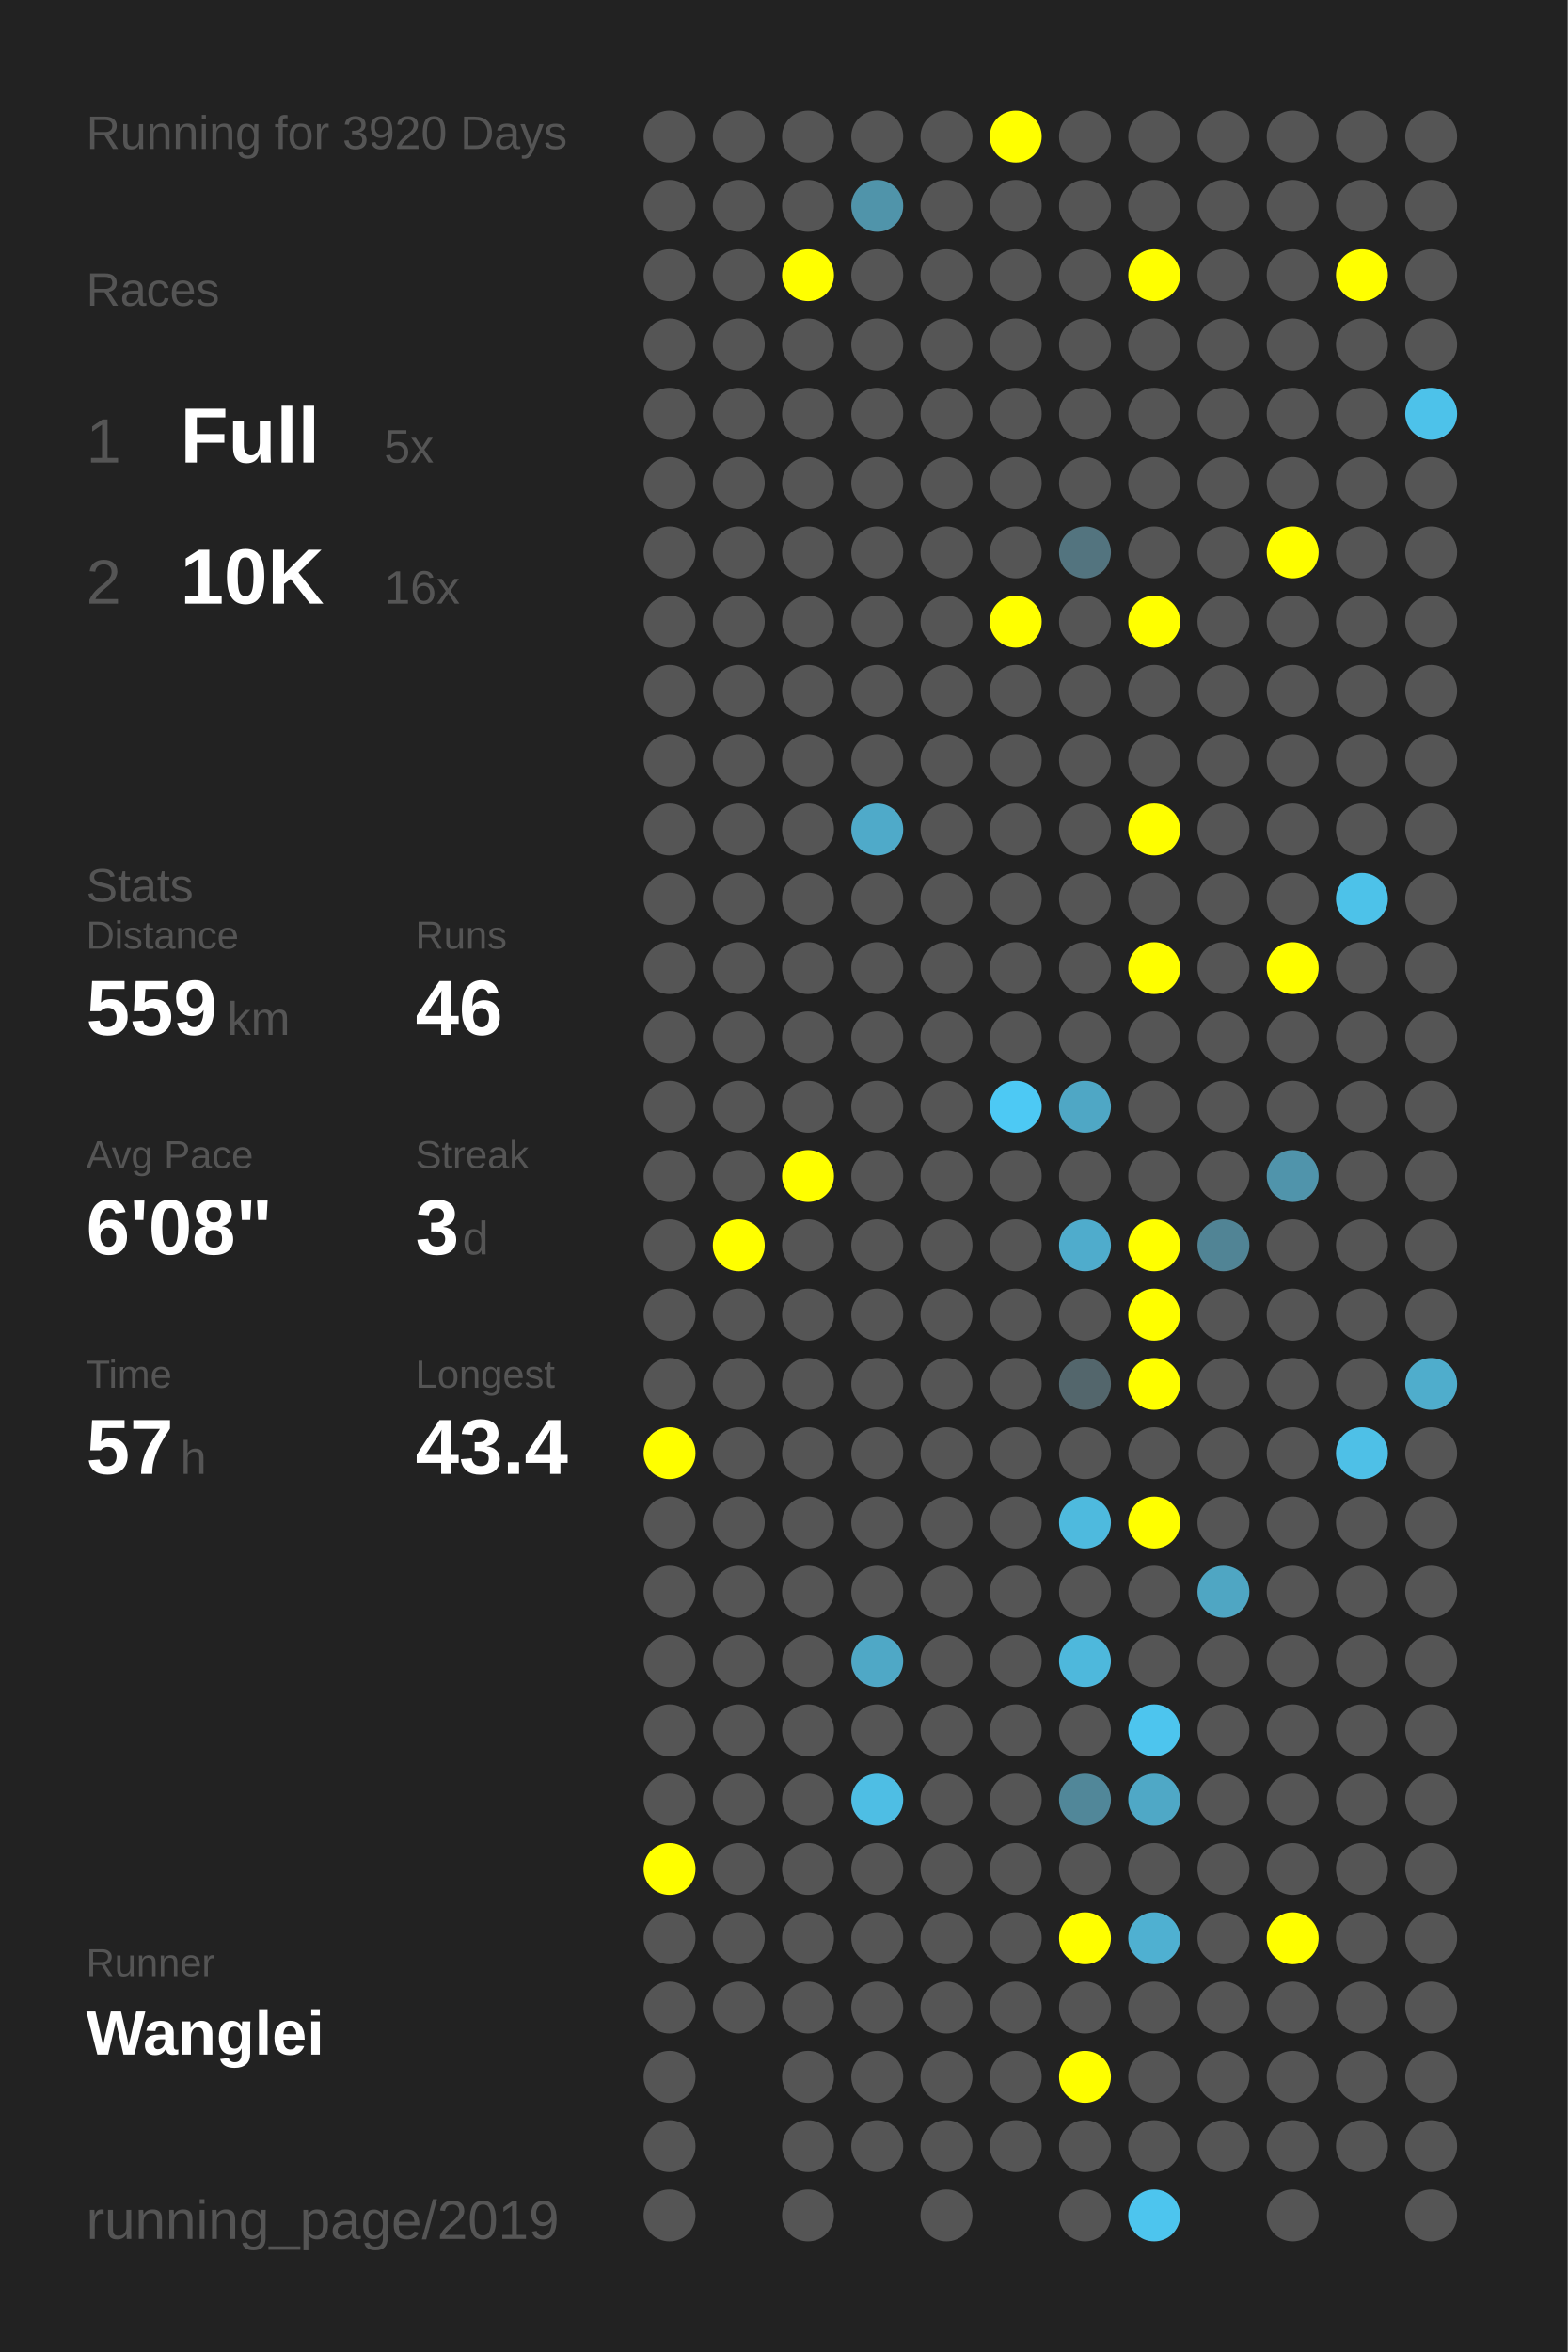
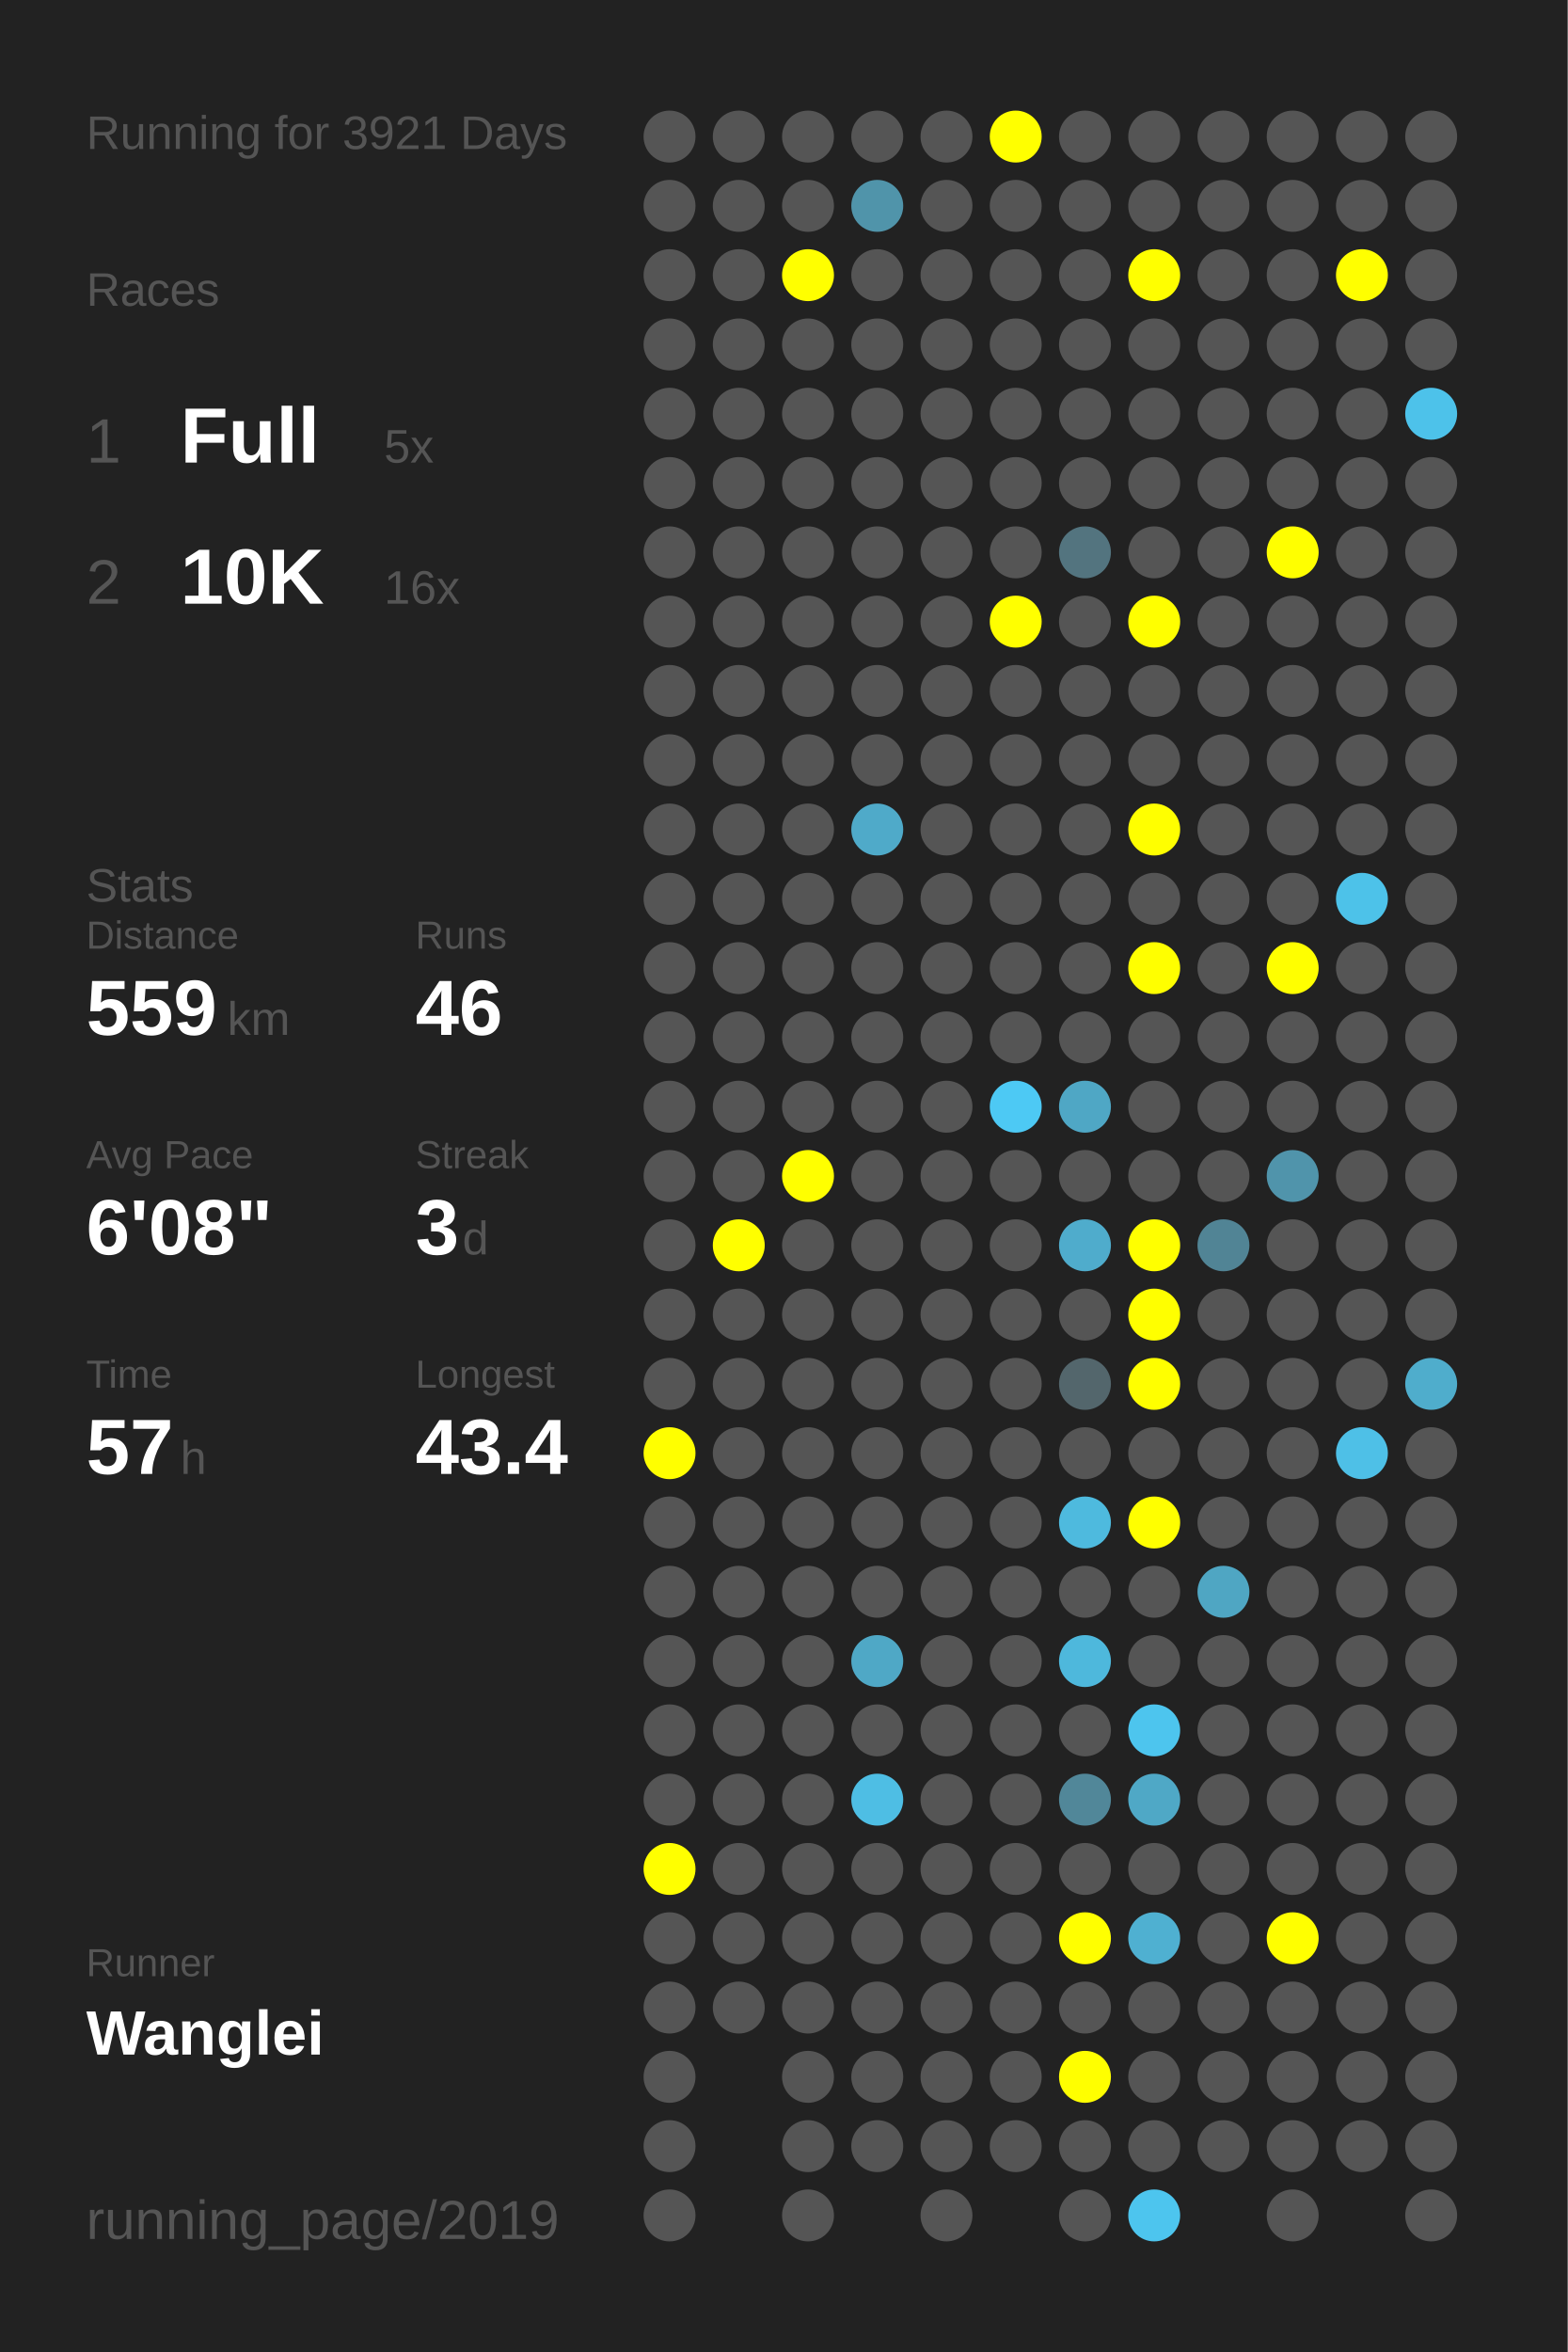
<svg xmlns="http://www.w3.org/2000/svg" baseProfile="full" height="300mm" version="1.1" viewBox="0,0,200,300" width="200mm">
  <defs />
  <rect fill="#222222" height="300" width="200" x="0" y="0" />
-   <text fill="#555555" style="font-size:6px; font-family:Arial;" x="11" y="19">Running for 3920 Days</text>
+   <text fill="#555555" style="font-size:6px; font-family:Arial;" x="11" y="19">Running for 3921 Days</text>
  <text fill="#555555" style="font-size:6px; font-family:Arial;" x="11" y="39">Races</text>
  <text fill="#555555" style="font-size:8px; font-family:Arial;" x="11" y="59">1</text>
  <text fill="#FFFFFF" style="font-size:10px; font-family:Arial; font-weight:bold;" x="23" y="59">Full</text>
  <text fill="#555555" style="font-size:6px; font-family:Arial;" x="49" y="59">5x</text>
  <text fill="#555555" style="font-size:8px; font-family:Arial;" x="11" y="77">2</text>
  <text fill="#FFFFFF" style="font-size:10px; font-family:Arial; font-weight:bold;" x="23" y="77">10K</text>
  <text fill="#555555" style="font-size:6px; font-family:Arial;" x="49" y="77">16x</text>
  <text fill="#555555" style="font-size:6px; font-family:Arial;" x="11" y="115">Stats</text>
  <text fill="#555555" style="font-size:5px; font-family:Arial;" x="11" y="121">Distance</text>
  <text fill="#FFFFFF" style="font-size:10px; font-family:Arial; font-weight:bold;" x="11" y="132">559</text>
  <text fill="#555555" style="font-size:6px; font-family:Arial;" x="29" y="132">km</text>
  <text fill="#555555" style="font-size:5px; font-family:Arial;" x="53" y="121">Runs</text>
  <text fill="#FFFFFF" style="font-size:10px; font-family:Arial; font-weight:bold;" x="53" y="132">46</text>
  <text fill="#555555" style="font-size:5px; font-family:Arial;" x="11" y="149">Avg Pace</text>
  <text fill="#FFFFFF" style="font-size:10px; font-family:Arial; font-weight:bold;" x="11" y="160">6'08"</text>
  <text fill="#555555" style="font-size:5px; font-family:Arial;" x="53" y="149">Streak</text>
  <text fill="#FFFFFF" style="font-size:10px; font-family:Arial; font-weight:bold;" x="53" y="160">3</text>
  <text fill="#555555" style="font-size:6px; font-family:Arial;" x="59" y="160">d</text>
  <text fill="#555555" style="font-size:5px; font-family:Arial;" x="11" y="177">Time</text>
  <text fill="#FFFFFF" style="font-size:10px; font-family:Arial; font-weight:bold;" x="11" y="188">57</text>
  <text fill="#555555" style="font-size:6px; font-family:Arial;" x="23" y="188">h</text>
  <text fill="#555555" style="font-size:5px; font-family:Arial;" x="53" y="177">Longest</text>
  <text fill="#FFFFFF" style="font-size:10px; font-family:Arial; font-weight:bold;" x="53" y="188">43.4</text>
  <text fill="#555555" style="font-size:5px; font-family:Arial;" x="11" y="252.065">Runner</text>
  <text fill="#FFFFFF" style="font-size:8px; font-family:Arial; font-weight:bold;" x="11" y="262.065">Wanglei</text>
  <text fill="#555555" style="font-size:7px; font-family:Arial;" x="11" y="285.581">running_page/2019</text>
  <circle cx="85.417" cy="17.419" fill="#555555" r="3.312" />
  <circle cx="85.417" cy="26.258" fill="#555555" r="3.312" />
  <circle cx="85.417" cy="35.097" fill="#555555" r="3.312" />
  <circle cx="85.417" cy="43.935" fill="#555555" r="3.312" />
  <circle cx="85.417" cy="52.774" fill="#555555" r="3.312" />
  <circle cx="85.417" cy="61.613" fill="#555555" r="3.312" />
  <circle cx="85.417" cy="70.452" fill="#555555" r="3.312" />
  <circle cx="85.417" cy="79.29" fill="#555555" r="3.312" />
  <circle cx="85.417" cy="88.129" fill="#555555" r="3.312" />
  <circle cx="85.417" cy="96.968" fill="#555555" r="3.312" />
  <circle cx="85.417" cy="105.806" fill="#555555" r="3.312" />
  <circle cx="85.417" cy="114.645" fill="#555555" r="3.312" />
  <circle cx="85.417" cy="123.484" fill="#555555" r="3.312" />
  <circle cx="85.417" cy="132.323" fill="#555555" r="3.312" />
  <circle cx="85.417" cy="141.161" fill="#555555" r="3.312" />
  <circle cx="85.417" cy="150" fill="#555555" r="3.312" />
  <circle cx="85.417" cy="158.839" fill="#555555" r="3.312" />
  <circle cx="85.417" cy="167.677" fill="#555555" r="3.312" />
  <circle cx="85.417" cy="176.516" fill="#555555" r="3.312" />
  <circle cx="85.417" cy="185.355" fill="#FFFF00" r="3.312" />
  <circle cx="85.417" cy="194.194" fill="#555555" r="3.312" />
  <circle cx="85.417" cy="203.032" fill="#555555" r="3.312" />
  <circle cx="85.417" cy="211.871" fill="#555555" r="3.312" />
  <circle cx="85.417" cy="220.71" fill="#555555" r="3.312" />
  <circle cx="85.417" cy="229.548" fill="#555555" r="3.312" />
  <circle cx="85.417" cy="238.387" fill="#FFFF00" r="3.312" />
  <circle cx="85.417" cy="247.226" fill="#555555" r="3.312" />
  <circle cx="85.417" cy="256.065" fill="#555555" r="3.312" />
  <circle cx="85.417" cy="264.903" fill="#555555" r="3.312" />
  <circle cx="85.417" cy="273.742" fill="#555555" r="3.312" />
  <circle cx="85.417" cy="282.581" fill="#555555" r="3.312" />
  <circle cx="94.25" cy="17.419" fill="#555555" r="3.312" />
  <circle cx="94.25" cy="26.258" fill="#555555" r="3.312" />
  <circle cx="94.25" cy="35.097" fill="#555555" r="3.312" />
  <circle cx="94.25" cy="43.935" fill="#555555" r="3.312" />
  <circle cx="94.25" cy="52.774" fill="#555555" r="3.312" />
  <circle cx="94.25" cy="61.613" fill="#555555" r="3.312" />
  <circle cx="94.25" cy="70.452" fill="#555555" r="3.312" />
  <circle cx="94.25" cy="79.29" fill="#555555" r="3.312" />
  <circle cx="94.25" cy="88.129" fill="#555555" r="3.312" />
  <circle cx="94.25" cy="96.968" fill="#555555" r="3.312" />
  <circle cx="94.25" cy="105.806" fill="#555555" r="3.312" />
  <circle cx="94.25" cy="114.645" fill="#555555" r="3.312" />
  <circle cx="94.25" cy="123.484" fill="#555555" r="3.312" />
  <circle cx="94.25" cy="132.323" fill="#555555" r="3.312" />
  <circle cx="94.25" cy="141.161" fill="#555555" r="3.312" />
  <circle cx="94.25" cy="150" fill="#555555" r="3.312" />
  <circle cx="94.25" cy="158.839" fill="#FFFF00" r="3.312" />
  <circle cx="94.25" cy="167.677" fill="#555555" r="3.312" />
  <circle cx="94.25" cy="176.516" fill="#555555" r="3.312" />
  <circle cx="94.25" cy="185.355" fill="#555555" r="3.312" />
  <circle cx="94.25" cy="194.194" fill="#555555" r="3.312" />
  <circle cx="94.25" cy="203.032" fill="#555555" r="3.312" />
  <circle cx="94.25" cy="211.871" fill="#555555" r="3.312" />
  <circle cx="94.25" cy="220.71" fill="#555555" r="3.312" />
  <circle cx="94.25" cy="229.548" fill="#555555" r="3.312" />
  <circle cx="94.25" cy="238.387" fill="#555555" r="3.312" />
  <circle cx="94.25" cy="247.226" fill="#555555" r="3.312" />
  <circle cx="94.25" cy="256.065" fill="#555555" r="3.312" />
  <circle cx="103.083" cy="17.419" fill="#555555" r="3.312" />
  <circle cx="103.083" cy="26.258" fill="#555555" r="3.312" />
  <circle cx="103.083" cy="35.097" fill="#FFFF00" r="3.312" />
  <circle cx="103.083" cy="43.935" fill="#555555" r="3.312" />
  <circle cx="103.083" cy="52.774" fill="#555555" r="3.312" />
  <circle cx="103.083" cy="61.613" fill="#555555" r="3.312" />
  <circle cx="103.083" cy="70.452" fill="#555555" r="3.312" />
  <circle cx="103.083" cy="79.29" fill="#555555" r="3.312" />
  <circle cx="103.083" cy="88.129" fill="#555555" r="3.312" />
  <circle cx="103.083" cy="96.968" fill="#555555" r="3.312" />
  <circle cx="103.083" cy="105.806" fill="#555555" r="3.312" />
  <circle cx="103.083" cy="114.645" fill="#555555" r="3.312" />
  <circle cx="103.083" cy="123.484" fill="#555555" r="3.312" />
  <circle cx="103.083" cy="132.323" fill="#555555" r="3.312" />
  <circle cx="103.083" cy="141.161" fill="#555555" r="3.312" />
  <circle cx="103.083" cy="150" fill="#FFFF00" r="3.312" />
  <circle cx="103.083" cy="158.839" fill="#555555" r="3.312" />
  <circle cx="103.083" cy="167.677" fill="#555555" r="3.312" />
  <circle cx="103.083" cy="176.516" fill="#555555" r="3.312" />
  <circle cx="103.083" cy="185.355" fill="#555555" r="3.312" />
  <circle cx="103.083" cy="194.194" fill="#555555" r="3.312" />
  <circle cx="103.083" cy="203.032" fill="#555555" r="3.312" />
  <circle cx="103.083" cy="211.871" fill="#555555" r="3.312" />
  <circle cx="103.083" cy="220.71" fill="#555555" r="3.312" />
  <circle cx="103.083" cy="229.548" fill="#555555" r="3.312" />
  <circle cx="103.083" cy="238.387" fill="#555555" r="3.312" />
  <circle cx="103.083" cy="247.226" fill="#555555" r="3.312" />
  <circle cx="103.083" cy="256.065" fill="#555555" r="3.312" />
  <circle cx="103.083" cy="264.903" fill="#555555" r="3.312" />
  <circle cx="103.083" cy="273.742" fill="#555555" r="3.312" />
  <circle cx="103.083" cy="282.581" fill="#555555" r="3.312" />
  <circle cx="111.917" cy="17.419" fill="#555555" r="3.312" />
  <circle cx="111.917" cy="26.258" fill="#5094aa" r="3.312" />
  <circle cx="111.917" cy="35.097" fill="#555555" r="3.312" />
  <circle cx="111.917" cy="43.935" fill="#555555" r="3.312" />
  <circle cx="111.917" cy="52.774" fill="#555555" r="3.312" />
  <circle cx="111.917" cy="61.613" fill="#555555" r="3.312" />
  <circle cx="111.917" cy="70.452" fill="#555555" r="3.312" />
  <circle cx="111.917" cy="79.29" fill="#555555" r="3.312" />
  <circle cx="111.917" cy="88.129" fill="#555555" r="3.312" />
  <circle cx="111.917" cy="96.968" fill="#555555" r="3.312" />
  <circle cx="111.917" cy="105.806" fill="#4faac9" r="3.312" />
  <circle cx="111.917" cy="114.645" fill="#555555" r="3.312" />
  <circle cx="111.917" cy="123.484" fill="#555555" r="3.312" />
  <circle cx="111.917" cy="132.323" fill="#555555" r="3.312" />
  <circle cx="111.917" cy="141.161" fill="#555555" r="3.312" />
  <circle cx="111.917" cy="150" fill="#555555" r="3.312" />
  <circle cx="111.917" cy="158.839" fill="#555555" r="3.312" />
  <circle cx="111.917" cy="167.677" fill="#555555" r="3.312" />
  <circle cx="111.917" cy="176.516" fill="#555555" r="3.312" />
  <circle cx="111.917" cy="185.355" fill="#555555" r="3.312" />
  <circle cx="111.917" cy="194.194" fill="#555555" r="3.312" />
  <circle cx="111.917" cy="203.032" fill="#555555" r="3.312" />
  <circle cx="111.917" cy="211.871" fill="#4fa8c6" r="3.312" />
  <circle cx="111.917" cy="220.71" fill="#555555" r="3.312" />
  <circle cx="111.917" cy="229.548" fill="#4ebee4" r="3.312" />
  <circle cx="111.917" cy="238.387" fill="#555555" r="3.312" />
  <circle cx="111.917" cy="247.226" fill="#555555" r="3.312" />
  <circle cx="111.917" cy="256.065" fill="#555555" r="3.312" />
  <circle cx="111.917" cy="264.903" fill="#555555" r="3.312" />
  <circle cx="111.917" cy="273.742" fill="#555555" r="3.312" />
  <circle cx="120.75" cy="17.419" fill="#555555" r="3.312" />
  <circle cx="120.75" cy="26.258" fill="#555555" r="3.312" />
  <circle cx="120.75" cy="35.097" fill="#555555" r="3.312" />
  <circle cx="120.75" cy="43.935" fill="#555555" r="3.312" />
  <circle cx="120.75" cy="52.774" fill="#555555" r="3.312" />
  <circle cx="120.75" cy="61.613" fill="#555555" r="3.312" />
  <circle cx="120.75" cy="70.452" fill="#555555" r="3.312" />
  <circle cx="120.75" cy="79.29" fill="#555555" r="3.312" />
  <circle cx="120.75" cy="88.129" fill="#555555" r="3.312" />
  <circle cx="120.75" cy="96.968" fill="#555555" r="3.312" />
  <circle cx="120.75" cy="105.806" fill="#555555" r="3.312" />
  <circle cx="120.75" cy="114.645" fill="#555555" r="3.312" />
  <circle cx="120.75" cy="123.484" fill="#555555" r="3.312" />
  <circle cx="120.75" cy="132.323" fill="#555555" r="3.312" />
  <circle cx="120.75" cy="141.161" fill="#555555" r="3.312" />
  <circle cx="120.75" cy="150" fill="#555555" r="3.312" />
  <circle cx="120.75" cy="158.839" fill="#555555" r="3.312" />
  <circle cx="120.75" cy="167.677" fill="#555555" r="3.312" />
  <circle cx="120.75" cy="176.516" fill="#555555" r="3.312" />
  <circle cx="120.75" cy="185.355" fill="#555555" r="3.312" />
  <circle cx="120.75" cy="194.194" fill="#555555" r="3.312" />
  <circle cx="120.75" cy="203.032" fill="#555555" r="3.312" />
  <circle cx="120.75" cy="211.871" fill="#555555" r="3.312" />
  <circle cx="120.75" cy="220.71" fill="#555555" r="3.312" />
  <circle cx="120.75" cy="229.548" fill="#555555" r="3.312" />
  <circle cx="120.75" cy="238.387" fill="#555555" r="3.312" />
  <circle cx="120.75" cy="247.226" fill="#555555" r="3.312" />
  <circle cx="120.75" cy="256.065" fill="#555555" r="3.312" />
  <circle cx="120.75" cy="264.903" fill="#555555" r="3.312" />
  <circle cx="120.75" cy="273.742" fill="#555555" r="3.312" />
  <circle cx="120.75" cy="282.581" fill="#555555" r="3.312" />
  <circle cx="129.583" cy="17.419" fill="#FFFF00" r="3.312" />
  <circle cx="129.583" cy="26.258" fill="#555555" r="3.312" />
  <circle cx="129.583" cy="35.097" fill="#555555" r="3.312" />
  <circle cx="129.583" cy="43.935" fill="#555555" r="3.312" />
  <circle cx="129.583" cy="52.774" fill="#555555" r="3.312" />
  <circle cx="129.583" cy="61.613" fill="#555555" r="3.312" />
  <circle cx="129.583" cy="70.452" fill="#555555" r="3.312" />
  <circle cx="129.583" cy="79.29" fill="#FFFF00" r="3.312" />
  <circle cx="129.583" cy="88.129" fill="#555555" r="3.312" />
  <circle cx="129.583" cy="96.968" fill="#555555" r="3.312" />
  <circle cx="129.583" cy="105.806" fill="#555555" r="3.312" />
  <circle cx="129.583" cy="114.645" fill="#555555" r="3.312" />
  <circle cx="129.583" cy="123.484" fill="#555555" r="3.312" />
  <circle cx="129.583" cy="132.323" fill="#555555" r="3.312" />
  <circle cx="129.583" cy="141.161" fill="#4dc9f4" r="3.312" />
  <circle cx="129.583" cy="150" fill="#555555" r="3.312" />
  <circle cx="129.583" cy="158.839" fill="#555555" r="3.312" />
  <circle cx="129.583" cy="167.677" fill="#555555" r="3.312" />
  <circle cx="129.583" cy="176.516" fill="#555555" r="3.312" />
  <circle cx="129.583" cy="185.355" fill="#555555" r="3.312" />
  <circle cx="129.583" cy="194.194" fill="#555555" r="3.312" />
  <circle cx="129.583" cy="203.032" fill="#555555" r="3.312" />
  <circle cx="129.583" cy="211.871" fill="#555555" r="3.312" />
  <circle cx="129.583" cy="220.71" fill="#555555" r="3.312" />
  <circle cx="129.583" cy="229.548" fill="#555555" r="3.312" />
  <circle cx="129.583" cy="238.387" fill="#555555" r="3.312" />
  <circle cx="129.583" cy="247.226" fill="#555555" r="3.312" />
  <circle cx="129.583" cy="256.065" fill="#555555" r="3.312" />
  <circle cx="129.583" cy="264.903" fill="#555555" r="3.312" />
  <circle cx="129.583" cy="273.742" fill="#555555" r="3.312" />
  <circle cx="138.417" cy="17.419" fill="#555555" r="3.312" />
  <circle cx="138.417" cy="26.258" fill="#555555" r="3.312" />
  <circle cx="138.417" cy="35.097" fill="#555555" r="3.312" />
  <circle cx="138.417" cy="43.935" fill="#555555" r="3.312" />
  <circle cx="138.417" cy="52.774" fill="#555555" r="3.312" />
  <circle cx="138.417" cy="61.613" fill="#555555" r="3.312" />
  <circle cx="138.417" cy="70.452" fill="#53747f" r="3.312" />
  <circle cx="138.417" cy="79.29" fill="#555555" r="3.312" />
  <circle cx="138.417" cy="88.129" fill="#555555" r="3.312" />
  <circle cx="138.417" cy="96.968" fill="#555555" r="3.312" />
  <circle cx="138.417" cy="105.806" fill="#555555" r="3.312" />
  <circle cx="138.417" cy="114.645" fill="#555555" r="3.312" />
  <circle cx="138.417" cy="123.484" fill="#555555" r="3.312" />
  <circle cx="138.417" cy="132.323" fill="#555555" r="3.312" />
  <circle cx="138.417" cy="141.161" fill="#4fa7c5" r="3.312" />
  <circle cx="138.417" cy="150" fill="#555555" r="3.312" />
  <circle cx="138.417" cy="158.839" fill="#4faccc" r="3.312" />
  <circle cx="138.417" cy="167.677" fill="#555555" r="3.312" />
  <circle cx="138.417" cy="176.516" fill="#53666c" r="3.312" />
  <circle cx="138.417" cy="185.355" fill="#555555" r="3.312" />
  <circle cx="138.417" cy="194.194" fill="#4ebade" r="3.312" />
  <circle cx="138.417" cy="203.032" fill="#555555" r="3.312" />
  <circle cx="138.417" cy="211.871" fill="#4eb8dc" r="3.312" />
  <circle cx="138.417" cy="220.71" fill="#555555" r="3.312" />
  <circle cx="138.417" cy="229.548" fill="#518799" r="3.312" />
  <circle cx="138.417" cy="238.387" fill="#555555" r="3.312" />
  <circle cx="138.417" cy="247.226" fill="#FFFF00" r="3.312" />
  <circle cx="138.417" cy="256.065" fill="#555555" r="3.312" />
  <circle cx="138.417" cy="264.903" fill="#FFFF00" r="3.312" />
  <circle cx="138.417" cy="273.742" fill="#555555" r="3.312" />
  <circle cx="138.417" cy="282.581" fill="#555555" r="3.312" />
  <circle cx="147.25" cy="17.419" fill="#555555" r="3.312" />
  <circle cx="147.25" cy="26.258" fill="#555555" r="3.312" />
  <circle cx="147.25" cy="35.097" fill="#FFFF00" r="3.312" />
  <circle cx="147.25" cy="43.935" fill="#555555" r="3.312" />
  <circle cx="147.25" cy="52.774" fill="#555555" r="3.312" />
  <circle cx="147.25" cy="61.613" fill="#555555" r="3.312" />
  <circle cx="147.25" cy="70.452" fill="#555555" r="3.312" />
  <circle cx="147.25" cy="79.29" fill="#FFFF00" r="3.312" />
  <circle cx="147.25" cy="88.129" fill="#555555" r="3.312" />
  <circle cx="147.25" cy="96.968" fill="#555555" r="3.312" />
  <circle cx="147.25" cy="105.806" fill="#FFFF00" r="3.312" />
  <circle cx="147.25" cy="114.645" fill="#555555" r="3.312" />
  <circle cx="147.25" cy="123.484" fill="#FFFF00" r="3.312" />
  <circle cx="147.25" cy="132.323" fill="#555555" r="3.312" />
  <circle cx="147.25" cy="141.161" fill="#555555" r="3.312" />
  <circle cx="147.25" cy="150" fill="#555555" r="3.312" />
  <circle cx="147.25" cy="158.839" fill="#FFFF00" r="3.312" />
  <circle cx="147.25" cy="167.677" fill="#FFFF00" r="3.312" />
  <circle cx="147.25" cy="176.516" fill="#FFFF00" r="3.312" />
  <circle cx="147.25" cy="185.355" fill="#555555" r="3.312" />
  <circle cx="147.25" cy="194.194" fill="#FFFF00" r="3.312" />
  <circle cx="147.25" cy="203.032" fill="#555555" r="3.312" />
  <circle cx="147.25" cy="211.871" fill="#555555" r="3.312" />
  <circle cx="147.25" cy="220.71" fill="#4dc5ee" r="3.312" />
  <circle cx="147.25" cy="229.548" fill="#4fa8c6" r="3.312" />
  <circle cx="147.25" cy="238.387" fill="#555555" r="3.312" />
  <circle cx="147.25" cy="247.226" fill="#4fb0d1" r="3.312" />
  <circle cx="147.25" cy="256.065" fill="#555555" r="3.312" />
  <circle cx="147.25" cy="264.903" fill="#555555" r="3.312" />
  <circle cx="147.25" cy="273.742" fill="#555555" r="3.312" />
  <circle cx="147.25" cy="282.581" fill="#4dc5ee" r="3.312" />
  <circle cx="156.083" cy="17.419" fill="#555555" r="3.312" />
  <circle cx="156.083" cy="26.258" fill="#555555" r="3.312" />
  <circle cx="156.083" cy="35.097" fill="#555555" r="3.312" />
  <circle cx="156.083" cy="43.935" fill="#555555" r="3.312" />
  <circle cx="156.083" cy="52.774" fill="#555555" r="3.312" />
  <circle cx="156.083" cy="61.613" fill="#555555" r="3.312" />
  <circle cx="156.083" cy="70.452" fill="#555555" r="3.312" />
  <circle cx="156.083" cy="79.29" fill="#555555" r="3.312" />
  <circle cx="156.083" cy="88.129" fill="#555555" r="3.312" />
  <circle cx="156.083" cy="96.968" fill="#555555" r="3.312" />
  <circle cx="156.083" cy="105.806" fill="#555555" r="3.312" />
  <circle cx="156.083" cy="114.645" fill="#555555" r="3.312" />
  <circle cx="156.083" cy="123.484" fill="#555555" r="3.312" />
  <circle cx="156.083" cy="132.323" fill="#555555" r="3.312" />
  <circle cx="156.083" cy="141.161" fill="#555555" r="3.312" />
  <circle cx="156.083" cy="150" fill="#555555" r="3.312" />
  <circle cx="156.083" cy="158.839" fill="#518495" r="3.312" />
  <circle cx="156.083" cy="167.677" fill="#555555" r="3.312" />
  <circle cx="156.083" cy="176.516" fill="#555555" r="3.312" />
  <circle cx="156.083" cy="185.355" fill="#555555" r="3.312" />
  <circle cx="156.083" cy="194.194" fill="#555555" r="3.312" />
  <circle cx="156.083" cy="203.032" fill="#4fa6c3" r="3.312" />
  <circle cx="156.083" cy="211.871" fill="#555555" r="3.312" />
  <circle cx="156.083" cy="220.71" fill="#555555" r="3.312" />
  <circle cx="156.083" cy="229.548" fill="#555555" r="3.312" />
  <circle cx="156.083" cy="238.387" fill="#555555" r="3.312" />
  <circle cx="156.083" cy="247.226" fill="#555555" r="3.312" />
  <circle cx="156.083" cy="256.065" fill="#555555" r="3.312" />
  <circle cx="156.083" cy="264.903" fill="#555555" r="3.312" />
  <circle cx="156.083" cy="273.742" fill="#555555" r="3.312" />
  <circle cx="164.917" cy="17.419" fill="#555555" r="3.312" />
  <circle cx="164.917" cy="26.258" fill="#555555" r="3.312" />
  <circle cx="164.917" cy="35.097" fill="#555555" r="3.312" />
  <circle cx="164.917" cy="43.935" fill="#555555" r="3.312" />
  <circle cx="164.917" cy="52.774" fill="#555555" r="3.312" />
  <circle cx="164.917" cy="61.613" fill="#555555" r="3.312" />
  <circle cx="164.917" cy="70.452" fill="#FFFF00" r="3.312" />
  <circle cx="164.917" cy="79.29" fill="#555555" r="3.312" />
  <circle cx="164.917" cy="88.129" fill="#555555" r="3.312" />
  <circle cx="164.917" cy="96.968" fill="#555555" r="3.312" />
  <circle cx="164.917" cy="105.806" fill="#555555" r="3.312" />
  <circle cx="164.917" cy="114.645" fill="#555555" r="3.312" />
  <circle cx="164.917" cy="123.484" fill="#FFFF00" r="3.312" />
  <circle cx="164.917" cy="132.323" fill="#555555" r="3.312" />
  <circle cx="164.917" cy="141.161" fill="#555555" r="3.312" />
  <circle cx="164.917" cy="150" fill="#5094ab" r="3.312" />
  <circle cx="164.917" cy="158.839" fill="#555555" r="3.312" />
  <circle cx="164.917" cy="167.677" fill="#555555" r="3.312" />
  <circle cx="164.917" cy="176.516" fill="#555555" r="3.312" />
  <circle cx="164.917" cy="185.355" fill="#555555" r="3.312" />
  <circle cx="164.917" cy="194.194" fill="#555555" r="3.312" />
  <circle cx="164.917" cy="203.032" fill="#555555" r="3.312" />
  <circle cx="164.917" cy="211.871" fill="#555555" r="3.312" />
  <circle cx="164.917" cy="220.71" fill="#555555" r="3.312" />
  <circle cx="164.917" cy="229.548" fill="#555555" r="3.312" />
  <circle cx="164.917" cy="238.387" fill="#555555" r="3.312" />
  <circle cx="164.917" cy="247.226" fill="#FFFF00" r="3.312" />
  <circle cx="164.917" cy="256.065" fill="#555555" r="3.312" />
  <circle cx="164.917" cy="264.903" fill="#555555" r="3.312" />
  <circle cx="164.917" cy="273.742" fill="#555555" r="3.312" />
  <circle cx="164.917" cy="282.581" fill="#555555" r="3.312" />
  <circle cx="173.75" cy="17.419" fill="#555555" r="3.312" />
  <circle cx="173.75" cy="26.258" fill="#555555" r="3.312" />
  <circle cx="173.75" cy="35.097" fill="#FFFF00" r="3.312" />
  <circle cx="173.75" cy="43.935" fill="#555555" r="3.312" />
  <circle cx="173.75" cy="52.774" fill="#555555" r="3.312" />
  <circle cx="173.75" cy="61.613" fill="#555555" r="3.312" />
  <circle cx="173.75" cy="70.452" fill="#555555" r="3.312" />
  <circle cx="173.75" cy="79.29" fill="#555555" r="3.312" />
  <circle cx="173.75" cy="88.129" fill="#555555" r="3.312" />
  <circle cx="173.75" cy="96.968" fill="#555555" r="3.312" />
  <circle cx="173.75" cy="105.806" fill="#555555" r="3.312" />
  <circle cx="173.75" cy="114.645" fill="#4dc2e9" r="3.312" />
  <circle cx="173.75" cy="123.484" fill="#555555" r="3.312" />
  <circle cx="173.75" cy="132.323" fill="#555555" r="3.312" />
  <circle cx="173.75" cy="141.161" fill="#555555" r="3.312" />
  <circle cx="173.75" cy="150" fill="#555555" r="3.312" />
  <circle cx="173.75" cy="158.839" fill="#555555" r="3.312" />
  <circle cx="173.75" cy="167.677" fill="#555555" r="3.312" />
  <circle cx="173.75" cy="176.516" fill="#555555" r="3.312" />
  <circle cx="173.75" cy="185.355" fill="#4ec0e7" r="3.312" />
  <circle cx="173.75" cy="194.194" fill="#555555" r="3.312" />
  <circle cx="173.75" cy="203.032" fill="#555555" r="3.312" />
  <circle cx="173.75" cy="211.871" fill="#555555" r="3.312" />
  <circle cx="173.75" cy="220.71" fill="#555555" r="3.312" />
  <circle cx="173.75" cy="229.548" fill="#555555" r="3.312" />
  <circle cx="173.75" cy="238.387" fill="#555555" r="3.312" />
  <circle cx="173.75" cy="247.226" fill="#555555" r="3.312" />
  <circle cx="173.75" cy="256.065" fill="#555555" r="3.312" />
  <circle cx="173.75" cy="264.903" fill="#555555" r="3.312" />
  <circle cx="173.75" cy="273.742" fill="#555555" r="3.312" />
  <circle cx="182.583" cy="17.419" fill="#555555" r="3.312" />
  <circle cx="182.583" cy="26.258" fill="#555555" r="3.312" />
  <circle cx="182.583" cy="35.097" fill="#555555" r="3.312" />
  <circle cx="182.583" cy="43.935" fill="#555555" r="3.312" />
  <circle cx="182.583" cy="52.774" fill="#4dc2ea" r="3.312" />
  <circle cx="182.583" cy="61.613" fill="#555555" r="3.312" />
  <circle cx="182.583" cy="70.452" fill="#555555" r="3.312" />
  <circle cx="182.583" cy="79.29" fill="#555555" r="3.312" />
  <circle cx="182.583" cy="88.129" fill="#555555" r="3.312" />
  <circle cx="182.583" cy="96.968" fill="#555555" r="3.312" />
  <circle cx="182.583" cy="105.806" fill="#555555" r="3.312" />
  <circle cx="182.583" cy="114.645" fill="#555555" r="3.312" />
  <circle cx="182.583" cy="123.484" fill="#555555" r="3.312" />
  <circle cx="182.583" cy="132.323" fill="#555555" r="3.312" />
  <circle cx="182.583" cy="141.161" fill="#555555" r="3.312" />
  <circle cx="182.583" cy="150" fill="#555555" r="3.312" />
  <circle cx="182.583" cy="158.839" fill="#555555" r="3.312" />
  <circle cx="182.583" cy="167.677" fill="#555555" r="3.312" />
  <circle cx="182.583" cy="176.516" fill="#4fadcc" r="3.312" />
  <circle cx="182.583" cy="185.355" fill="#555555" r="3.312" />
  <circle cx="182.583" cy="194.194" fill="#555555" r="3.312" />
  <circle cx="182.583" cy="203.032" fill="#555555" r="3.312" />
  <circle cx="182.583" cy="211.871" fill="#555555" r="3.312" />
  <circle cx="182.583" cy="220.71" fill="#555555" r="3.312" />
  <circle cx="182.583" cy="229.548" fill="#555555" r="3.312" />
  <circle cx="182.583" cy="238.387" fill="#555555" r="3.312" />
  <circle cx="182.583" cy="247.226" fill="#555555" r="3.312" />
  <circle cx="182.583" cy="256.065" fill="#555555" r="3.312" />
  <circle cx="182.583" cy="264.903" fill="#555555" r="3.312" />
  <circle cx="182.583" cy="273.742" fill="#555555" r="3.312" />
  <circle cx="182.583" cy="282.581" fill="#555555" r="3.312" />
</svg>
